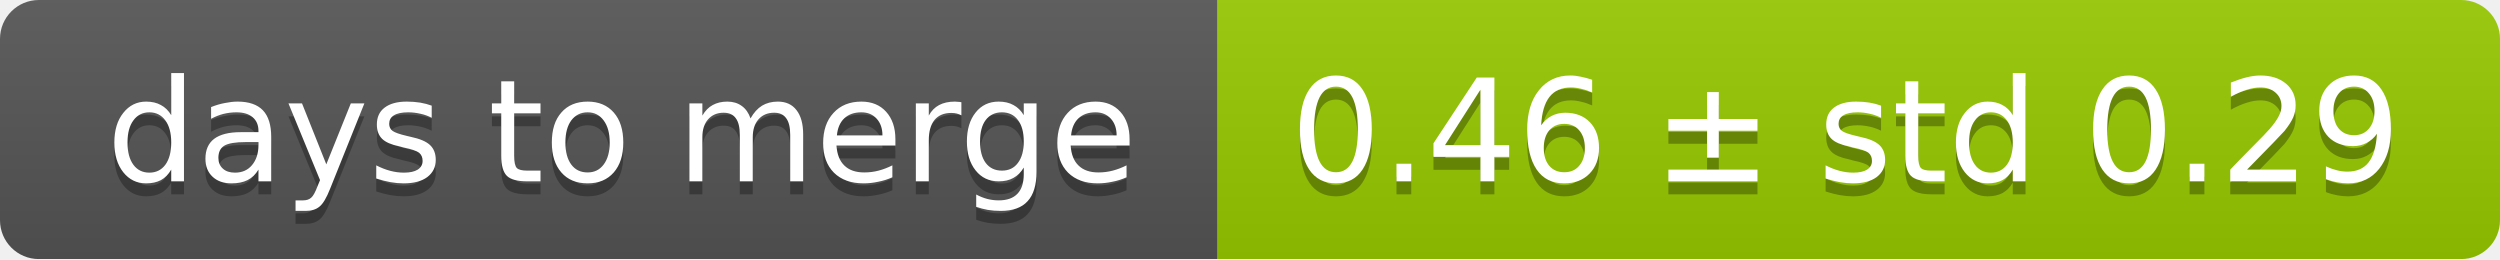
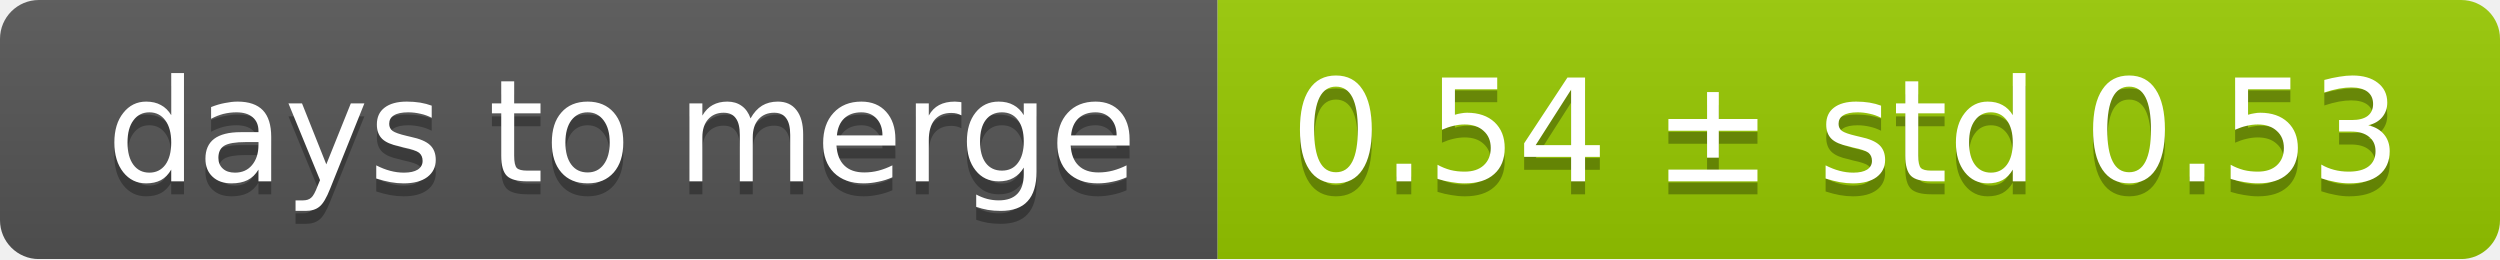
<svg xmlns="http://www.w3.org/2000/svg" width="193" height="20">
  <linearGradient id="smooth" x2="0" y2="100%">
    <stop offset="0" stop-color="#bbb" stop-opacity=".1" />
    <stop offset="1" stop-opacity=".1" />
  </linearGradient>
  <mask id="round">
    <rect width="193" height="20" rx="3" fill="#fff" />
  </mask>
  <g mask="url(#round)">
    <rect width="94" height="20" fill="#555" />
    <rect x="94" width="99" height="20" fill="#97ca00" />
    <rect width="193" height="20" fill="url(#smooth)" />
  </g>
  <g fill="#fff" text-anchor="middle" font-family="DejaVu Sans,Verdana,Geneva,sans-serif" font-size="11">
    <text x="48" y="15" fill="#010101" fill-opacity=".3">days to merge</text>
    <text x="48" y="14">days to merge</text>
-     <text x="142.5" y="15" fill="#010101" fill-opacity=".3">0.46 ± std 0.29</text>
-     <text x="142.5" y="14">0.46 ± std 0.29</text>
+     <text x="142.5" y="15" fill="#010101" fill-opacity=".3">0.54 ± std 0.53</text>
+     <text x="142.5" y="14">0.54 ± std 0.53</text>
  </g>
</svg>
